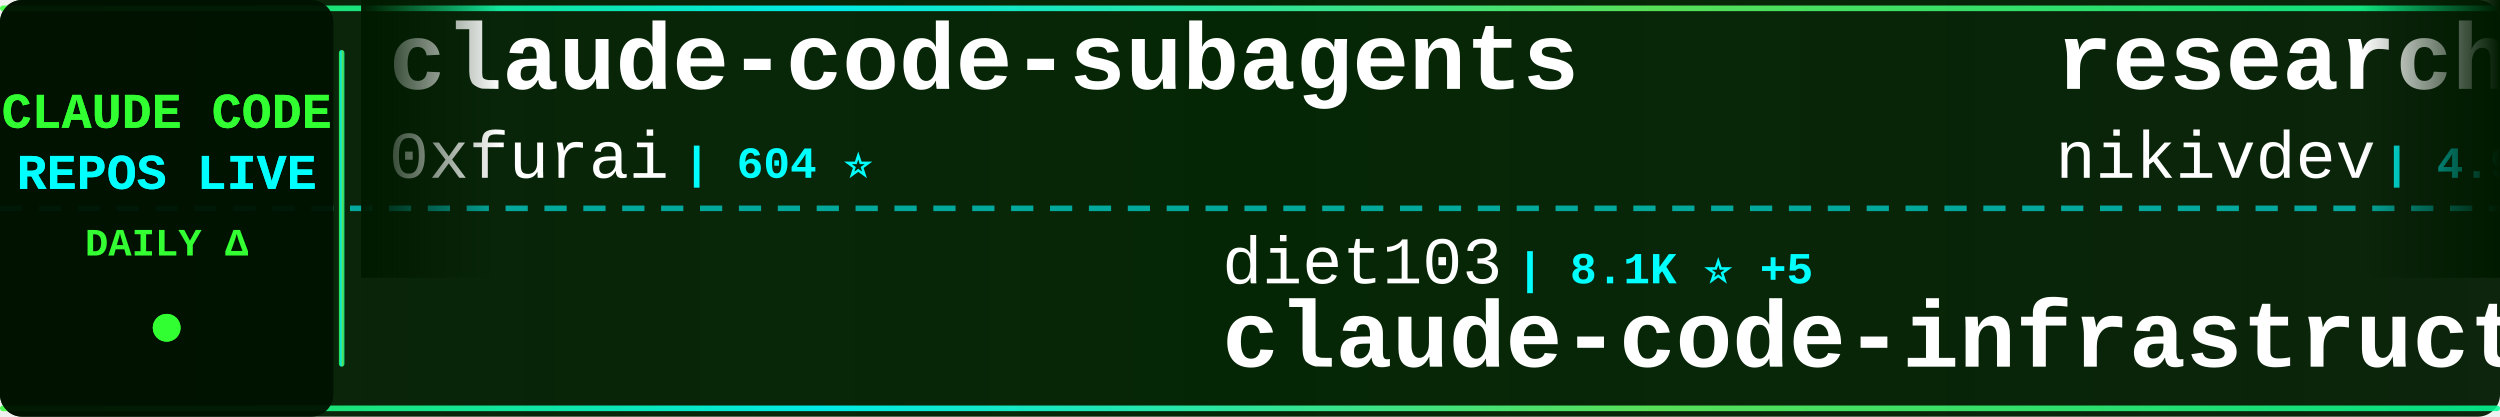
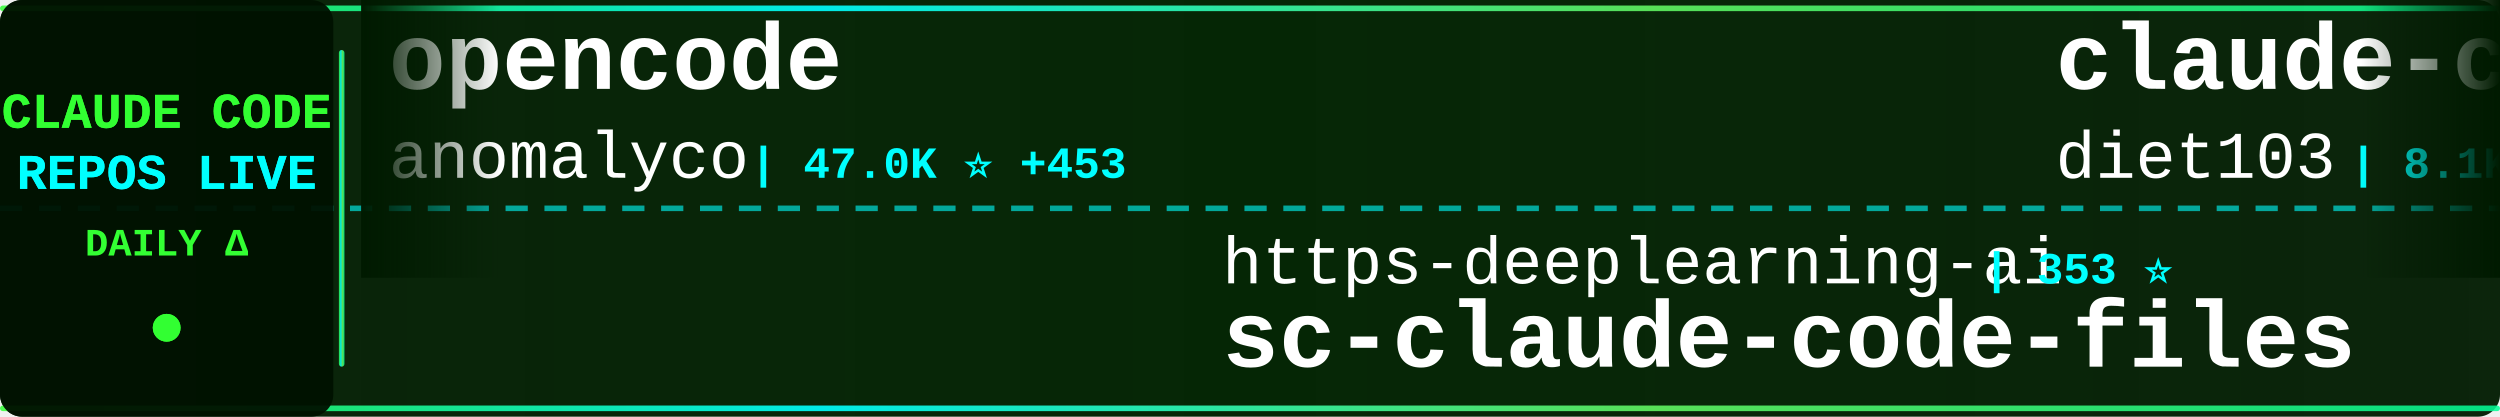
<svg xmlns="http://www.w3.org/2000/svg" width="900" height="150">
  <defs>
    <linearGradient id="tickerBg" x1="0%" y1="0%" x2="100%" y2="0%">
      <stop offset="0%" style="stop-color:#001a00;stop-opacity:0.95" />
      <stop offset="50%" style="stop-color:#002200;stop-opacity:0.98" />
      <stop offset="100%" style="stop-color:#001a00;stop-opacity:0.95" />
    </linearGradient>
    <linearGradient id="borderGrad" x1="0%" y1="0%" x2="100%" y2="0%">
      <stop offset="0%" style="stop-color:#33ff33;stop-opacity:0.85">
        <animate attributeName="stop-opacity" values="0.85;1;0.85" dur="2s" repeatCount="indefinite" />
      </stop>
      <stop offset="33%" style="stop-color:#00ffff;stop-opacity:0.9">
        <animate attributeName="stop-opacity" values="0.9;1;0.9" dur="2.2s" repeatCount="indefinite" />
      </stop>
      <stop offset="66%" style="stop-color:#66ff66;stop-opacity:0.85">
        <animate attributeName="stop-opacity" values="0.85;1;0.85" dur="1.8s" repeatCount="indefinite" />
      </stop>
      <stop offset="100%" style="stop-color:#00ff99;stop-opacity:0.85">
        <animate attributeName="stop-opacity" values="0.85;1;0.85" dur="2s" repeatCount="indefinite" />
      </stop>
    </linearGradient>
    <filter id="textGlow">
      <feGaussianBlur stdDeviation="0.1" result="coloredBlur" />
      <feMerge>
        <feMergeNode in="coloredBlur" />
        <feMergeNode in="SourceGraphic" />
      </feMerge>
    </filter>
    <filter id="metricGlow">
      <feGaussianBlur stdDeviation="0.2" result="coloredBlur" />
      <feMerge>
        <feMergeNode in="coloredBlur" />
        <feMergeNode in="SourceGraphic" />
      </feMerge>
    </filter>
    <linearGradient id="leftFade" x1="0%" y1="0%" x2="100%" y2="0%">
      <stop offset="0%" style="stop-color:#001a00;stop-opacity:1" />
      <stop offset="100%" style="stop-color:#001a00;stop-opacity:0" />
    </linearGradient>
    <linearGradient id="rightFade" x1="0%" y1="0%" x2="100%" y2="0%">
      <stop offset="0%" style="stop-color:#001a00;stop-opacity:0" />
      <stop offset="100%" style="stop-color:#001a00;stop-opacity:1" />
    </linearGradient>
  </defs>
  <rect width="900" height="150" fill="url(#tickerBg)" rx="8" />
  <rect x="0" y="2" width="900" height="2" fill="url(#borderGrad)" rx="1" />
  <rect x="0" y="146" width="900" height="2" fill="url(#borderGrad)" rx="1" />
  <line x1="0" y1="75" x2="900" y2="75" stroke="#00ffff" stroke-width="2" stroke-dasharray="8 6" opacity="0.6" />
  <rect x="0" y="0" width="120" height="150" fill="#001100" opacity="0.95" rx="8" />
  <text x="60" y="46" font-family="'Courier New', monospace" font-size="18" font-weight="bold" fill="#33ff33" text-anchor="middle" filter="url(#textGlow)">
    CLAUDE CODE
  </text>
  <text x="60" y="68" font-family="'Courier New', monospace" font-size="18" font-weight="bold" fill="#00ffff" text-anchor="middle" filter="url(#textGlow)">
    REPOS LIVE
  </text>
  <text x="60" y="92" font-family="'Courier New', monospace" font-size="14" font-weight="bold" fill="#33ff33" text-anchor="middle">
    DAILY Δ
  </text>
  <circle cx="60" cy="118" r="5" fill="#33ff33" filter="url(#metricGlow)">
    <animate attributeName="r" values="4;6;4" dur="1.5s" repeatCount="indefinite" />
    <animate attributeName="opacity" values="0.6;1;0.6" dur="1.5s" repeatCount="indefinite" />
  </circle>
  <rect x="122" y="18" width="2" height="114" fill="url(#borderGrad)" rx="1" />
  <clipPath id="tickerClip">
    <rect x="130" y="0" width="770" height="150" />
  </clipPath>
  <g clip-path="url(#tickerClip)">
    <g id="tickerItems">
      <animateTransform attributeName="transform" attributeType="XML" type="translate" from="0 0" to="-3000 0" dur="54s" repeatCount="indefinite" />
      <g transform="translate(0, 0)">
-         <text x="140" y="32" font-family="'Courier New', monospace" font-size="34" font-weight="bold" fill="#ffffff">claude-code-subagents</text>
-         <text x="140" y="64" font-family="'Courier New', monospace" font-size="24" font-weight="normal" fill="#ffffff" opacity="1.0">0xfurai</text>
-         <text x="246" y="64" font-family="'Courier New', monospace" font-size="16" font-weight="bold" fill="#00ffff"> | 604 ⭐</text>
+         <text x="140" y="32" font-family="'Courier New', monospace" font-size="34" font-weight="bold" fill="#ffffff">opencode</text>
+         <text x="140" y="64" font-family="'Courier New', monospace" font-size="24" font-weight="normal" fill="#ffffff" opacity="1.0">anomalyco</text>
+         <text x="270" y="64" font-family="'Courier New', monospace" font-size="16" font-weight="bold" fill="#00ffff"> | 47.0K ⭐ +453</text>
      </g>
      <g transform="translate(300, 0)">
-         <text x="140" y="102" font-family="'Courier New', monospace" font-size="24" font-weight="normal" fill="#ffffff" opacity="1.0">diet103</text>
-         <text x="246" y="102" font-family="'Courier New', monospace" font-size="16" font-weight="bold" fill="#00ffff"> | 8.1K ⭐ +5</text>
-         <text x="140" y="132" font-family="'Courier New', monospace" font-size="34" font-weight="bold" fill="#ffffff">claude-code-infrastructu...</text>
+         <text x="140" y="102" font-family="'Courier New', monospace" font-size="24" font-weight="normal" fill="#ffffff" opacity="1.0">https-deeplearning-ai</text>
+         <text x="414" y="102" font-family="'Courier New', monospace" font-size="16" font-weight="bold" fill="#00ffff"> | 353 ⭐</text>
+         <text x="140" y="132" font-family="'Courier New', monospace" font-size="34" font-weight="bold" fill="#ffffff">sc-claude-code-files</text>
      </g>
      <g transform="translate(600, 0)">
-         <text x="140" y="32" font-family="'Courier New', monospace" font-size="34" font-weight="bold" fill="#ffffff">research</text>
-         <text x="140" y="64" font-family="'Courier New', monospace" font-size="24" font-weight="normal" fill="#ffffff" opacity="1.0">nikivdev</text>
-         <text x="258" y="64" font-family="'Courier New', monospace" font-size="16" font-weight="bold" fill="#00ffff"> | 4.9K ⭐</text>
+         <text x="140" y="32" font-family="'Courier New', monospace" font-size="34" font-weight="bold" fill="#ffffff">claude-code-infrastructu...</text>
+         <text x="140" y="64" font-family="'Courier New', monospace" font-size="24" font-weight="normal" fill="#ffffff" opacity="1.0">diet103</text>
+         <text x="246" y="64" font-family="'Courier New', monospace" font-size="16" font-weight="bold" fill="#00ffff"> | 8.1K ⭐ +11</text>
      </g>
      <g transform="translate(900, 0)">
-         <text x="140" y="102" font-family="'Courier New', monospace" font-size="24" font-weight="normal" fill="#ffffff" opacity="1.0">JessyTsui</text>
-         <text x="270" y="102" font-family="'Courier New', monospace" font-size="16" font-weight="bold" fill="#00ffff"> | 927 ⭐ +1</text>
-         <text x="140" y="132" font-family="'Courier New', monospace" font-size="34" font-weight="bold" fill="#ffffff">Claude-Code-Remote</text>
+         <text x="140" y="102" font-family="'Courier New', monospace" font-size="24" font-weight="normal" fill="#ffffff" opacity="1.0">shareAI-lab</text>
+         <text x="294" y="102" font-family="'Courier New', monospace" font-size="16" font-weight="bold" fill="#00ffff"> | 13.1K ⭐ +24</text>
+         <text x="140" y="132" font-family="'Courier New', monospace" font-size="34" font-weight="bold" fill="#ffffff">learn-claude-code</text>
      </g>
      <g transform="translate(1200, 0)">
-         <text x="140" y="32" font-family="'Courier New', monospace" font-size="34" font-weight="bold" fill="#ffffff">claude-code-hub</text>
-         <text x="140" y="64" font-family="'Courier New', monospace" font-size="24" font-weight="normal" fill="#ffffff" opacity="1.0">zsio</text>
-         <text x="210" y="64" font-family="'Courier New', monospace" font-size="16" font-weight="bold" fill="#00ffff"> | 141 ⭐</text>
+         <text x="140" y="32" font-family="'Courier New', monospace" font-size="34" font-weight="bold" fill="#ffffff">omnara</text>
+         <text x="140" y="64" font-family="'Courier New', monospace" font-size="24" font-weight="normal" fill="#ffffff" opacity="1.0">omnara-ai</text>
+         <text x="270" y="64" font-family="'Courier New', monospace" font-size="16" font-weight="bold" fill="#00ffff"> | 2.6K ⭐</text>
      </g>
      <g transform="translate(1500, 0)">
-         <text x="140" y="102" font-family="'Courier New', monospace" font-size="24" font-weight="normal" fill="#ffffff" opacity="1.0">upstash</text>
-         <text x="246" y="102" font-family="'Courier New', monospace" font-size="16" font-weight="bold" fill="#00ffff"> | 40.8K ⭐ +18</text>
-         <text x="140" y="132" font-family="'Courier New', monospace" font-size="34" font-weight="bold" fill="#ffffff">context7</text>
+         <text x="140" y="102" font-family="'Courier New', monospace" font-size="24" font-weight="normal" fill="#ffffff" opacity="1.0">MadAppGang</text>
+         <text x="282" y="102" font-family="'Courier New', monospace" font-size="16" font-weight="bold" fill="#00ffff"> | 196 ⭐ +1</text>
+         <text x="140" y="132" font-family="'Courier New', monospace" font-size="34" font-weight="bold" fill="#ffffff">claude-code</text>
      </g>
      <g transform="translate(1800, 0)">
-         <text x="140" y="32" font-family="'Courier New', monospace" font-size="34" font-weight="bold" fill="#ffffff">claude-code-is-programma...</text>
-         <text x="140" y="64" font-family="'Courier New', monospace" font-size="24" font-weight="normal" fill="#ffffff" opacity="1.0">disler</text>
-         <text x="234" y="64" font-family="'Courier New', monospace" font-size="16" font-weight="bold" fill="#00ffff"> | 278 ⭐</text>
+         <text x="140" y="32" font-family="'Courier New', monospace" font-size="34" font-weight="bold" fill="#ffffff">openskills</text>
+         <text x="140" y="64" font-family="'Courier New', monospace" font-size="24" font-weight="normal" fill="#ffffff" opacity="1.0">numman-ali</text>
+         <text x="282" y="64" font-family="'Courier New', monospace" font-size="16" font-weight="bold" fill="#00ffff"> | 3.9K ⭐ +48</text>
      </g>
      <g transform="translate(2100, 0)">
-         <text x="140" y="102" font-family="'Courier New', monospace" font-size="24" font-weight="normal" fill="#ffffff" opacity="1.0">winfunc</text>
-         <text x="246" y="102" font-family="'Courier New', monospace" font-size="16" font-weight="bold" fill="#00ffff"> | 19.7K ⭐ +8</text>
-         <text x="140" y="132" font-family="'Courier New', monospace" font-size="34" font-weight="bold" fill="#ffffff">opcode</text>
+         <text x="140" y="102" font-family="'Courier New', monospace" font-size="24" font-weight="normal" fill="#ffffff" opacity="1.0">alirezarezvani</text>
+         <text x="330" y="102" font-family="'Courier New', monospace" font-size="16" font-weight="bold" fill="#00ffff"> | 408 ⭐ +1</text>
+         <text x="140" y="132" font-family="'Courier New', monospace" font-size="34" font-weight="bold" fill="#ffffff">claude-code-tresor</text>
      </g>
      <g transform="translate(2400, 0)">
-         <text x="140" y="32" font-family="'Courier New', monospace" font-size="34" font-weight="bold" fill="#ffffff">claude-code-source-code-...</text>
-         <text x="140" y="64" font-family="'Courier New', monospace" font-size="24" font-weight="normal" fill="#ffffff" opacity="1.0">ghuntley</text>
-         <text x="258" y="64" font-family="'Courier New', monospace" font-size="16" font-weight="bold" fill="#00ffff"> | 772 ⭐</text>
+         <text x="140" y="32" font-family="'Courier New', monospace" font-size="34" font-weight="bold" fill="#ffffff">claude-code-templates</text>
+         <text x="140" y="64" font-family="'Courier New', monospace" font-size="24" font-weight="normal" fill="#ffffff" opacity="1.0">davila7</text>
+         <text x="246" y="64" font-family="'Courier New', monospace" font-size="16" font-weight="bold" fill="#00ffff"> | 14.6K ⭐ +39</text>
      </g>
      <g transform="translate(2700, 0)">
-         <text x="140" y="102" font-family="'Courier New', monospace" font-size="24" font-weight="normal" fill="#ffffff" opacity="1.0">Yuyz0112</text>
-         <text x="258" y="102" font-family="'Courier New', monospace" font-size="16" font-weight="bold" fill="#00ffff"> | 1.9K ⭐</text>
-         <text x="140" y="132" font-family="'Courier New', monospace" font-size="34" font-weight="bold" fill="#ffffff">claude-code-reverse</text>
+         <text x="140" y="102" font-family="'Courier New', monospace" font-size="24" font-weight="normal" fill="#ffffff" opacity="1.0">IncomeStreamSurfer</text>
+         <text x="378" y="102" font-family="'Courier New', monospace" font-size="16" font-weight="bold" fill="#00ffff"> | 306 ⭐</text>
+         <text x="140" y="132" font-family="'Courier New', monospace" font-size="34" font-weight="bold" fill="#ffffff">claude-code-agents-wizar...</text>
      </g>
      <g transform="translate(3000, 0)">
-         <text x="140" y="32" font-family="'Courier New', monospace" font-size="34" font-weight="bold" fill="#ffffff">claude-code-subagents</text>
-         <text x="140" y="64" font-family="'Courier New', monospace" font-size="24" font-weight="normal" fill="#ffffff" opacity="1.0">0xfurai</text>
-         <text x="246" y="64" font-family="'Courier New', monospace" font-size="16" font-weight="bold" fill="#00ffff"> | 604 ⭐</text>
+         <text x="140" y="32" font-family="'Courier New', monospace" font-size="34" font-weight="bold" fill="#ffffff">opencode</text>
+         <text x="140" y="64" font-family="'Courier New', monospace" font-size="24" font-weight="normal" fill="#ffffff" opacity="1.0">anomalyco</text>
+         <text x="270" y="64" font-family="'Courier New', monospace" font-size="16" font-weight="bold" fill="#00ffff"> | 47.0K ⭐ +453</text>
      </g>
      <g transform="translate(3300, 0)">
-         <text x="140" y="102" font-family="'Courier New', monospace" font-size="24" font-weight="normal" fill="#ffffff" opacity="1.0">diet103</text>
-         <text x="246" y="102" font-family="'Courier New', monospace" font-size="16" font-weight="bold" fill="#00ffff"> | 8.1K ⭐ +5</text>
-         <text x="140" y="132" font-family="'Courier New', monospace" font-size="34" font-weight="bold" fill="#ffffff">claude-code-infrastructu...</text>
+         <text x="140" y="102" font-family="'Courier New', monospace" font-size="24" font-weight="normal" fill="#ffffff" opacity="1.0">https-deeplearning-ai</text>
+         <text x="414" y="102" font-family="'Courier New', monospace" font-size="16" font-weight="bold" fill="#00ffff"> | 353 ⭐</text>
+         <text x="140" y="132" font-family="'Courier New', monospace" font-size="34" font-weight="bold" fill="#ffffff">sc-claude-code-files</text>
      </g>
      <g transform="translate(3600, 0)">
-         <text x="140" y="32" font-family="'Courier New', monospace" font-size="34" font-weight="bold" fill="#ffffff">research</text>
-         <text x="140" y="64" font-family="'Courier New', monospace" font-size="24" font-weight="normal" fill="#ffffff" opacity="1.0">nikivdev</text>
-         <text x="258" y="64" font-family="'Courier New', monospace" font-size="16" font-weight="bold" fill="#00ffff"> | 4.9K ⭐</text>
+         <text x="140" y="32" font-family="'Courier New', monospace" font-size="34" font-weight="bold" fill="#ffffff">claude-code-infrastructu...</text>
+         <text x="140" y="64" font-family="'Courier New', monospace" font-size="24" font-weight="normal" fill="#ffffff" opacity="1.0">diet103</text>
+         <text x="246" y="64" font-family="'Courier New', monospace" font-size="16" font-weight="bold" fill="#00ffff"> | 8.1K ⭐ +11</text>
      </g>
      <g transform="translate(3900, 0)">
-         <text x="140" y="102" font-family="'Courier New', monospace" font-size="24" font-weight="normal" fill="#ffffff" opacity="1.0">JessyTsui</text>
-         <text x="270" y="102" font-family="'Courier New', monospace" font-size="16" font-weight="bold" fill="#00ffff"> | 927 ⭐ +1</text>
-         <text x="140" y="132" font-family="'Courier New', monospace" font-size="34" font-weight="bold" fill="#ffffff">Claude-Code-Remote</text>
+         <text x="140" y="102" font-family="'Courier New', monospace" font-size="24" font-weight="normal" fill="#ffffff" opacity="1.0">shareAI-lab</text>
+         <text x="294" y="102" font-family="'Courier New', monospace" font-size="16" font-weight="bold" fill="#00ffff"> | 13.1K ⭐ +24</text>
+         <text x="140" y="132" font-family="'Courier New', monospace" font-size="34" font-weight="bold" fill="#ffffff">learn-claude-code</text>
      </g>
    </g>
  </g>
  <rect x="130" y="0" width="50" height="100" fill="url(#leftFade)" />
  <rect x="850" y="0" width="50" height="100" fill="url(#rightFade)" />
</svg>
